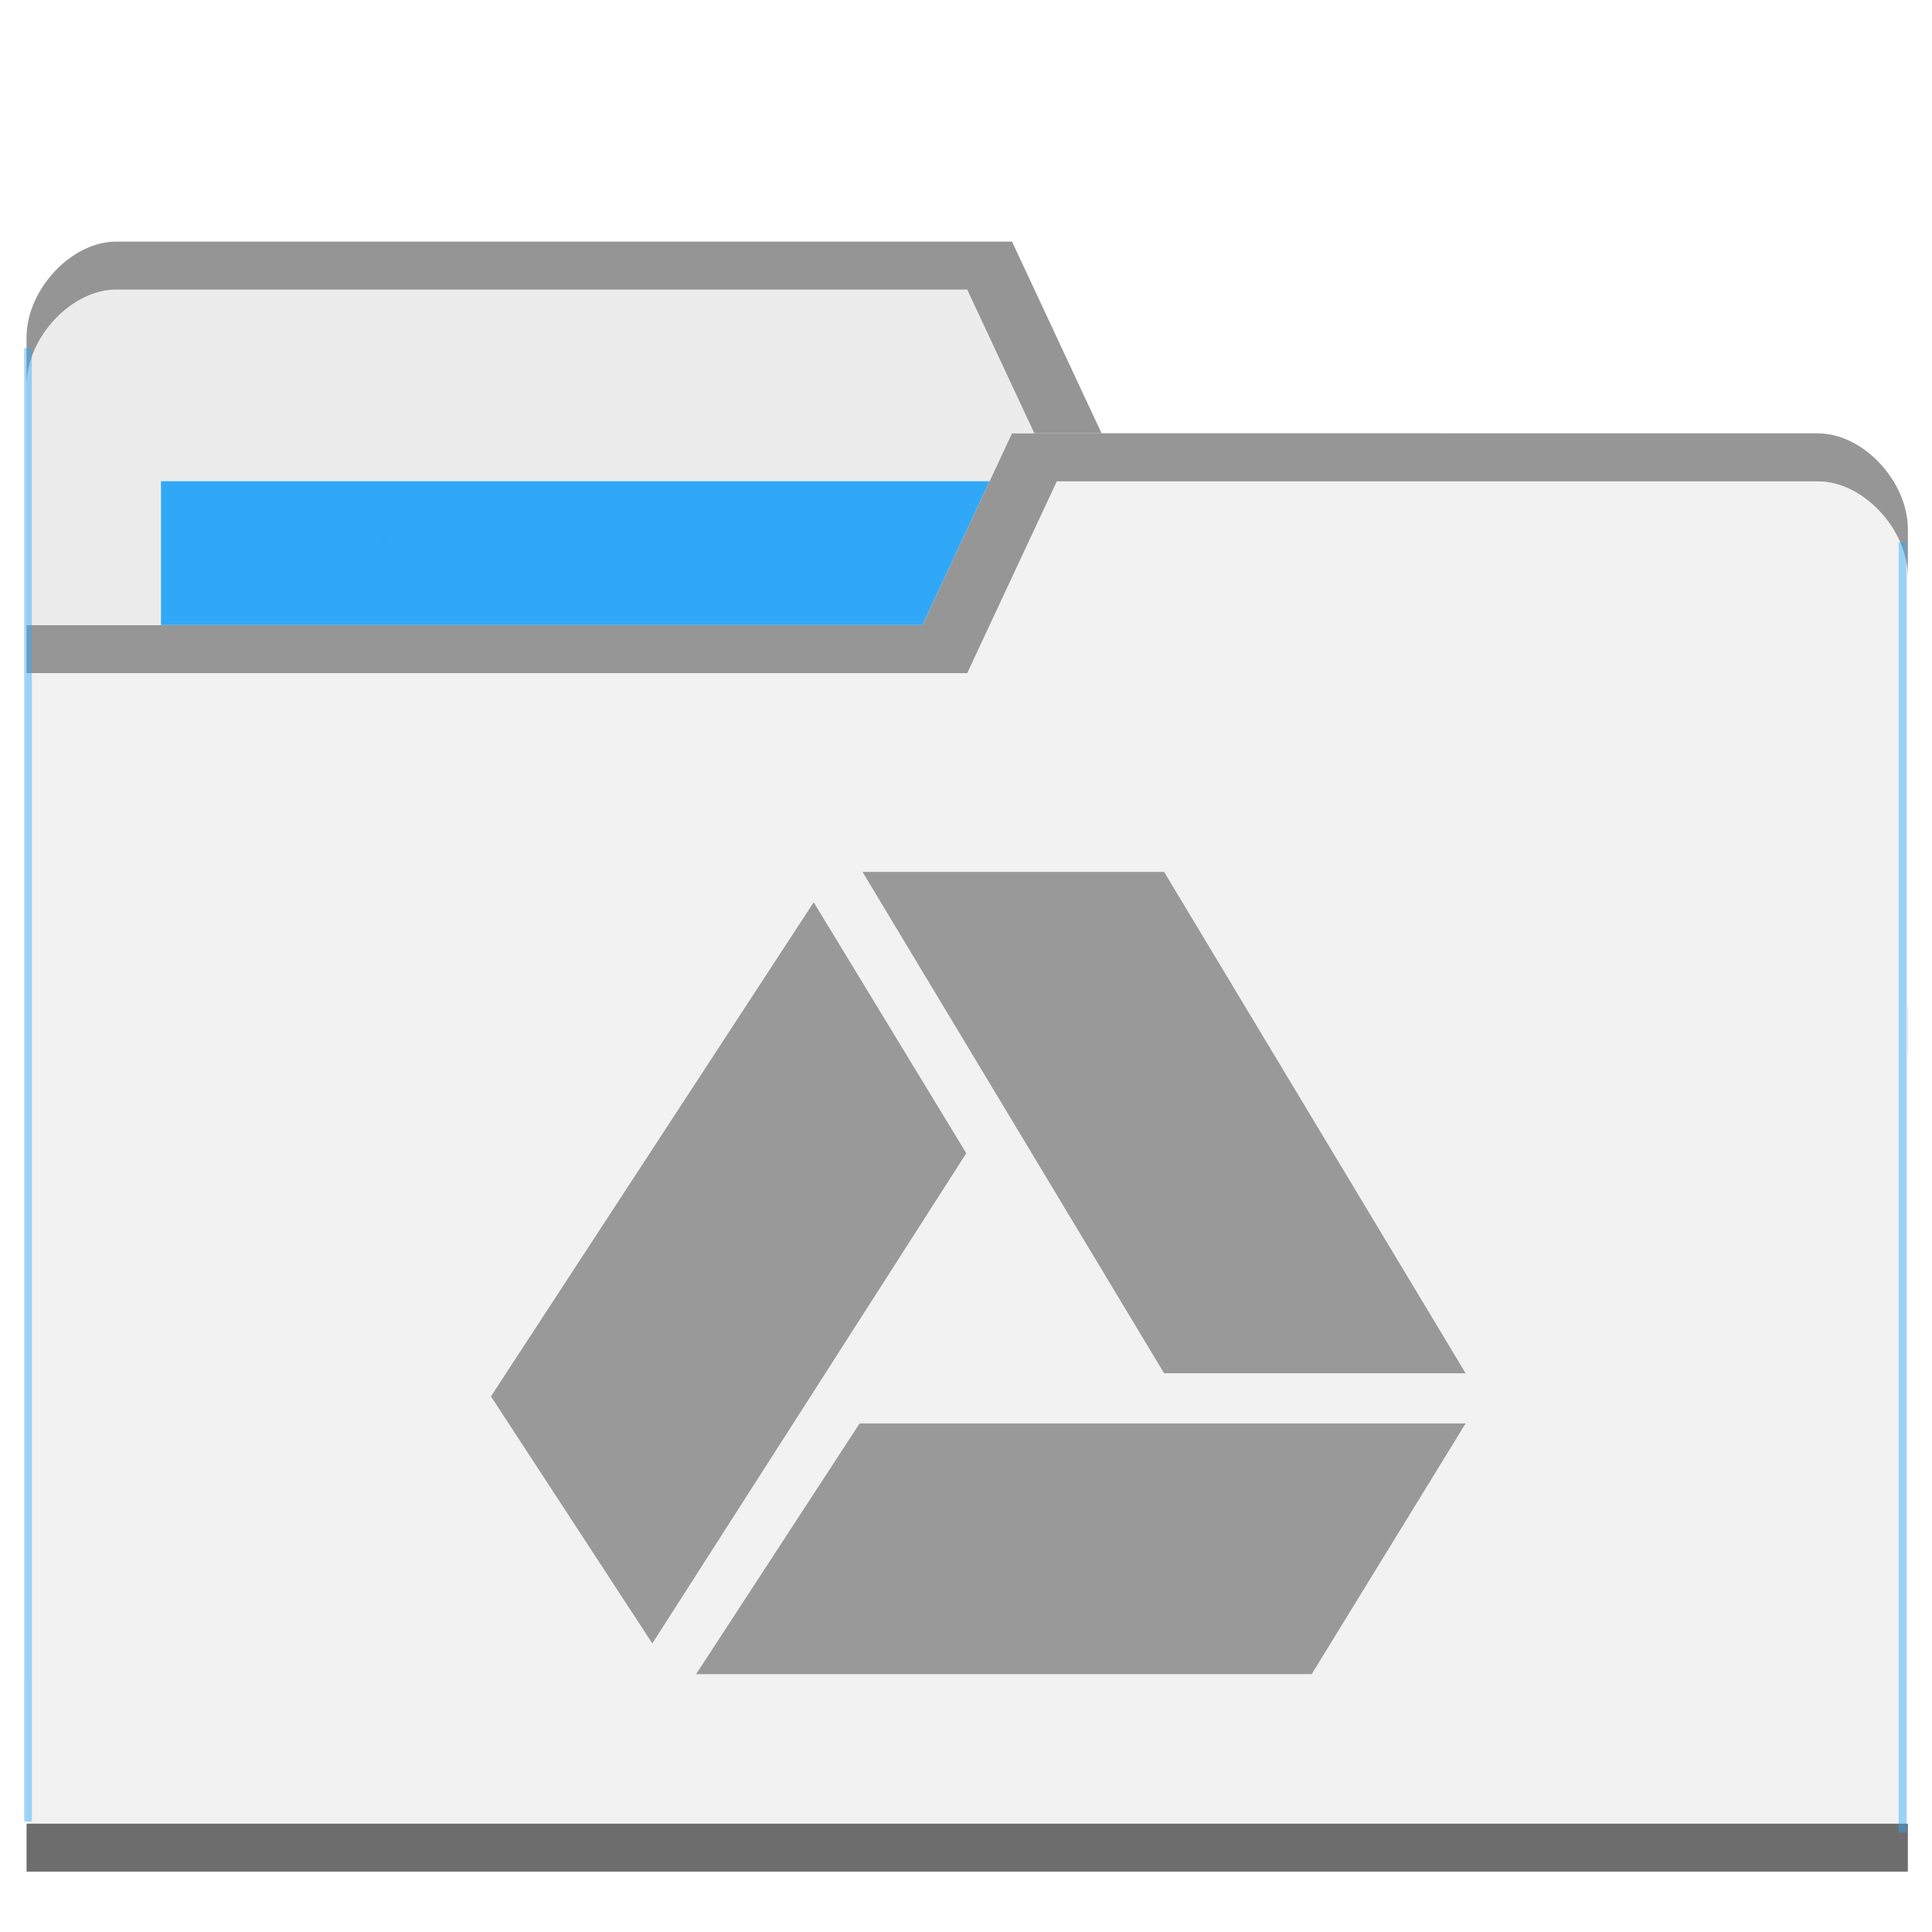
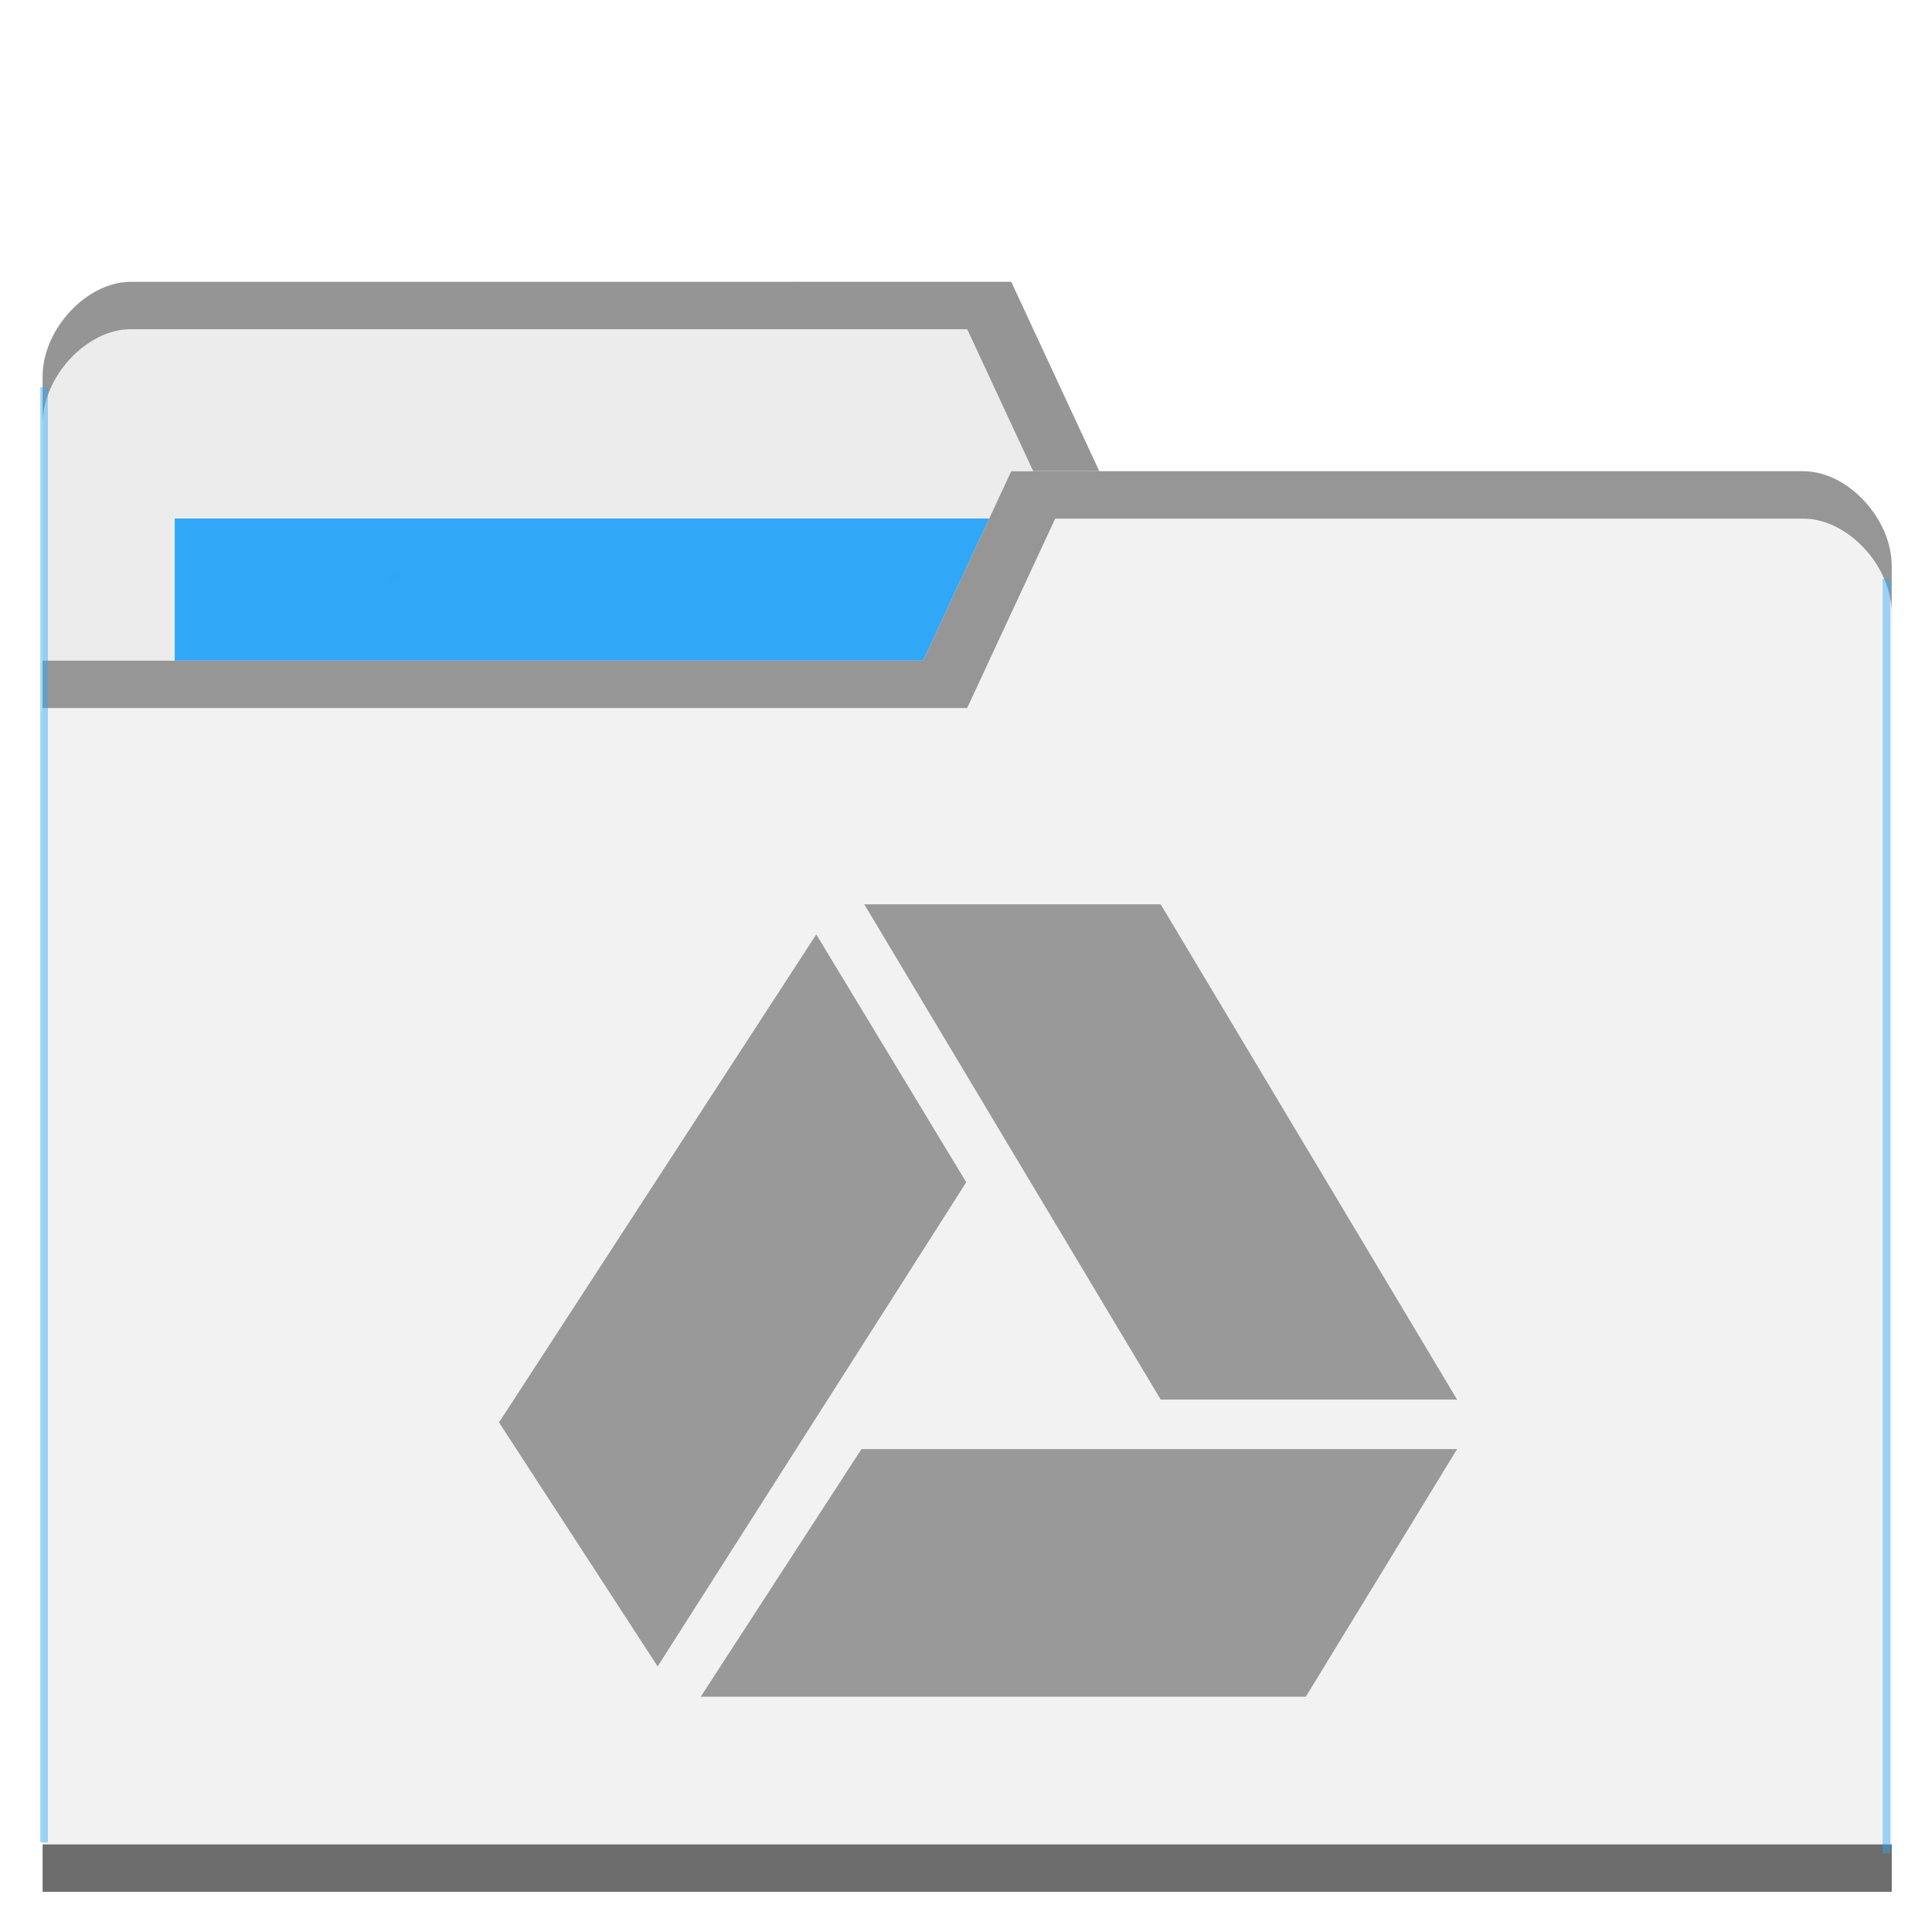
- <svg xmlns="http://www.w3.org/2000/svg" viewBox="0 0 64 64" id="svg2" version="1.1">
+ <svg xmlns="http://www.w3.org/2000/svg" viewBox="0 0 48 48" id="svg2" version="1.1" width="48" height="48">
  <defs id="defs4">
    <radialGradient id="radialGradient3964" cx="32.5" cy="56.5" r="33.5" gradientTransform="matrix(1,0,0,0.1044776,0,50.59701)" gradientUnits="userSpaceOnUse">
      <stop style="stop-color:#000;stop-opacity:1" id="stop7" />
      <stop offset="1" style="stop-color:#000;stop-opacity:0" id="stop9" />
    </radialGradient>
  </defs>
-   <g transform="translate(0,-988.3622)" id="g11">
-     <path d="m 0.88,999.539 0,44.471 62.32,0 0,-22.235 -2.968,-19.058 -23.741,0 -2.968,-6.353 -29.676,0 c -1.484,0 -2.968,1.588 -2.968,3.177 z" style="fill:#ececec;fill-opacity:1;stroke:none" id="path8315" />
-     <rect width="31.16" height="12.706" x="5.332" y="1004.303" style="fill:#2ca7f8;fill-opacity:0.965;stroke:none" id="rect8317" />
-     <path d="m 3.848,996.366 c -1.484,0 -2.968,1.588 -2.968,3.177 l 0,1.588 c 0,-1.588 1.484,-3.177 2.968,-3.177 l 28.192,0 2.968,6.353 25.225,0 2.968,19.059 0,-1.588 -2.968,-19.059 -23.741,0 -2.968,-6.353 z" style="opacity:0.804;fill:#808080;fill-opacity:1;stroke:none" id="path8319" />
-     <path d="m 63.2,1005.892 0,44.47 -62.32,0 0,-41.294 29.676,0 2.968,-6.353 26.708,0 c 1.484,0 2.968,1.588 2.968,3.177 z" style="fill:#f2f2f2;fill-opacity:1;stroke:none" id="path8321" />
-     <path d="m 0.88,1048.774 0,1.588 62.32,0 0,-1.588 z" style="opacity:0.801;fill:#4d4d4d;fill-opacity:1;stroke:none" id="path8323" />
-     <path d="m 33.524,1002.719 -2.968,6.353 -29.676,0 0,1.588 31.16,0 2.968,-6.352 25.225,0 c 1.484,0 2.968,1.587 2.968,3.176 l 0,-1.588 c 0,-1.587 -1.484,-3.176 -2.968,-3.176 z" style="opacity:0.804;fill:#808080;fill-opacity:1;stroke:none" id="path8325" />
-     <rect style="opacity:0.801;fill:#2ca7f8;fill-opacity:0.554" id="rect8352" width="0.257" height="48.805" x="0.8" y="999.897" />
-     <rect style="opacity:0.801;fill:#2ca7f8;fill-opacity:0.554" id="rect8352-6" width="0.257" height="42.75" x="-63.152" y="1006.32" transform="scale(-1,1)" />
-     <rect style="opacity:0.801;fill:#2ca7f8;fill-opacity:1" id="rect8377" width="0.343" height="0.275" x="12.542" y="1006.136" />
+   <g transform="translate(0,-1004.362)" id="g11">
+     <path d="m 1.059,1013.715 0,32.941 45.941,0 0,-16.471 -2.188,-14.117 -17.501,0 -2.188,-4.706 -21.877,0 c -1.094,0 -2.188,1.177 -2.188,2.353 z" style="fill:#ececec;fill-opacity:1;stroke:none" id="path8315" />
+     <rect width="22.97" height="9.412" x="4.341" y="1017.244" style="fill:#2ca7f8;fill-opacity:0.965;stroke:none" id="rect8317" />
+     <path d="m 3.247,1011.365 c -1.094,0 -2.188,1.176 -2.188,2.353 l 0,1.176 c 0,-1.176 1.094,-2.353 2.188,-2.353 l 20.783,0 2.188,4.706 18.595,0 2.188,14.117 0,-1.177 -2.188,-14.117 -17.501,0 -2.188,-4.706 z" style="opacity:0.804;fill:#808080;fill-opacity:1;stroke:none" id="path8319" />
+     <path d="m 47,1018.421 0,32.941 -45.941,0 0,-30.588 21.877,0 2.188,-4.706 19.689,0 c 1.094,0 2.188,1.176 2.188,2.353 z" style="fill:#f2f2f2;fill-opacity:1;stroke:none" id="path8321" />
+     <path d="m 1.059,1050.186 0,1.177 45.941,0 0,-1.177 z" style="opacity:0.801;fill:#4d4d4d;fill-opacity:1;stroke:none" id="path8323" />
+     <path d="m 25.123,1016.071 -2.188,4.706 -21.877,0 0,1.176 22.97,0 2.188,-4.705 18.595,0 c 1.094,0 2.188,1.176 2.188,2.353 l 0,-1.177 c 0,-1.176 -1.094,-2.353 -2.188,-2.353 z" style="opacity:0.804;fill:#808080;fill-opacity:1;stroke:none" id="path8325" />
+     <rect style="opacity:0.801;fill:#2ca7f8;fill-opacity:0.554" id="rect8352" width="0.19" height="36.152" x="1" y="1013.981" />
+     <rect style="opacity:0.801;fill:#2ca7f8;fill-opacity:0.554" id="rect8352-6" width="0.19" height="31.667" x="-46.964" y="1018.738" transform="scale(-1,1)" />
+     <rect style="opacity:0.801;fill:#2ca7f8;fill-opacity:1" id="rect8377" width="0.253" height="0.204" x="9.656" y="1018.602" />
    <g transform="translate(-0.8135594,3.49374)" style="opacity:1;fill:#999999" id="g27" />
-     <path d="m 23.06,1043.82 5.416,-8.305 20.074,0 -5.098,8.305 z" style="opacity:1;fill:#999999;fill-opacity:1;fill-rule:evenodd" id="path25545" />
-     <path d="m 38.562,1033.854 9.989,0 -9.989,-16.61 -9.99,0 z" style="opacity:1;fill:#999999;fill-opacity:1;fill-rule:evenodd" id="path25547" />
-     <path d="m 32.009,1026.565 -5.054,-8.314 -10.692,16.368 5.346,8.184 z" style="opacity:1;fill:#999999;fill-opacity:1;fill-rule:evenodd" id="path25549" />
+     <path d="m 17.41,1046.516 3.993,-6.152 14.798,0 -3.758,6.152 z" style="opacity:1;fill:#999999;fill-opacity:1;fill-rule:evenodd" id="path25545" />
+     <path d="m 28.837,1039.134 7.364,0 -7.364,-12.304 -7.364,0 z" style="opacity:1;fill:#999999;fill-opacity:1;fill-rule:evenodd" id="path25547" />
+     <path d="m 24.006,1033.735 -3.726,-6.158 -7.882,12.125 3.941,6.062 z" style="opacity:1;fill:#999999;fill-opacity:1;fill-rule:evenodd" id="path25549" />
  </g>
</svg>
